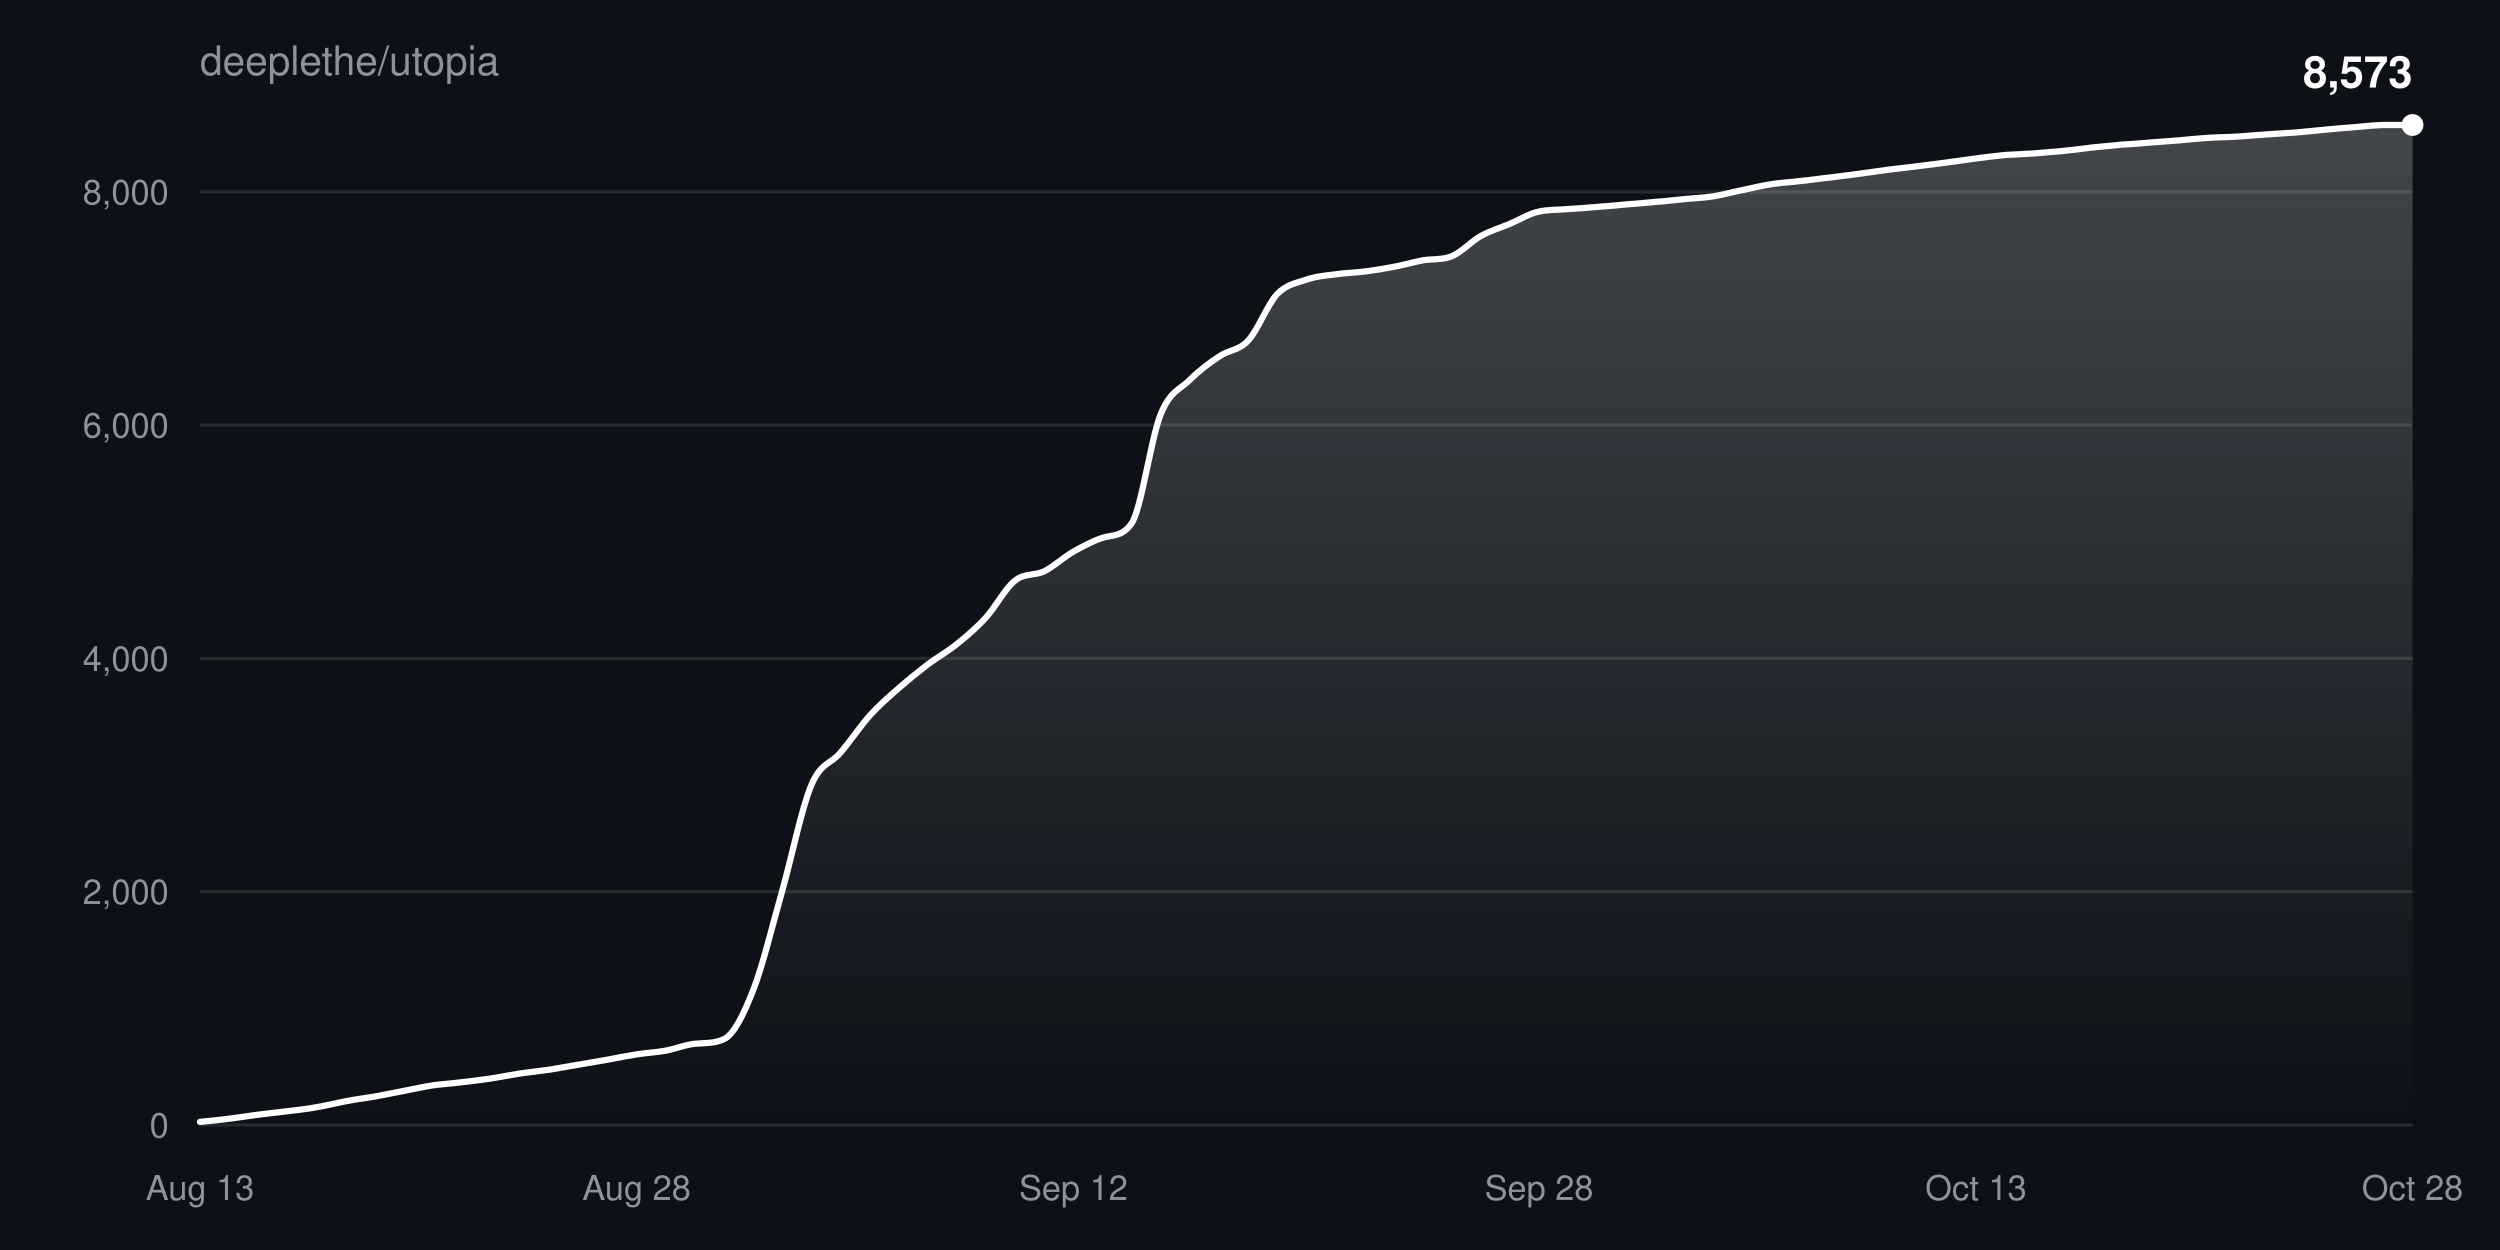
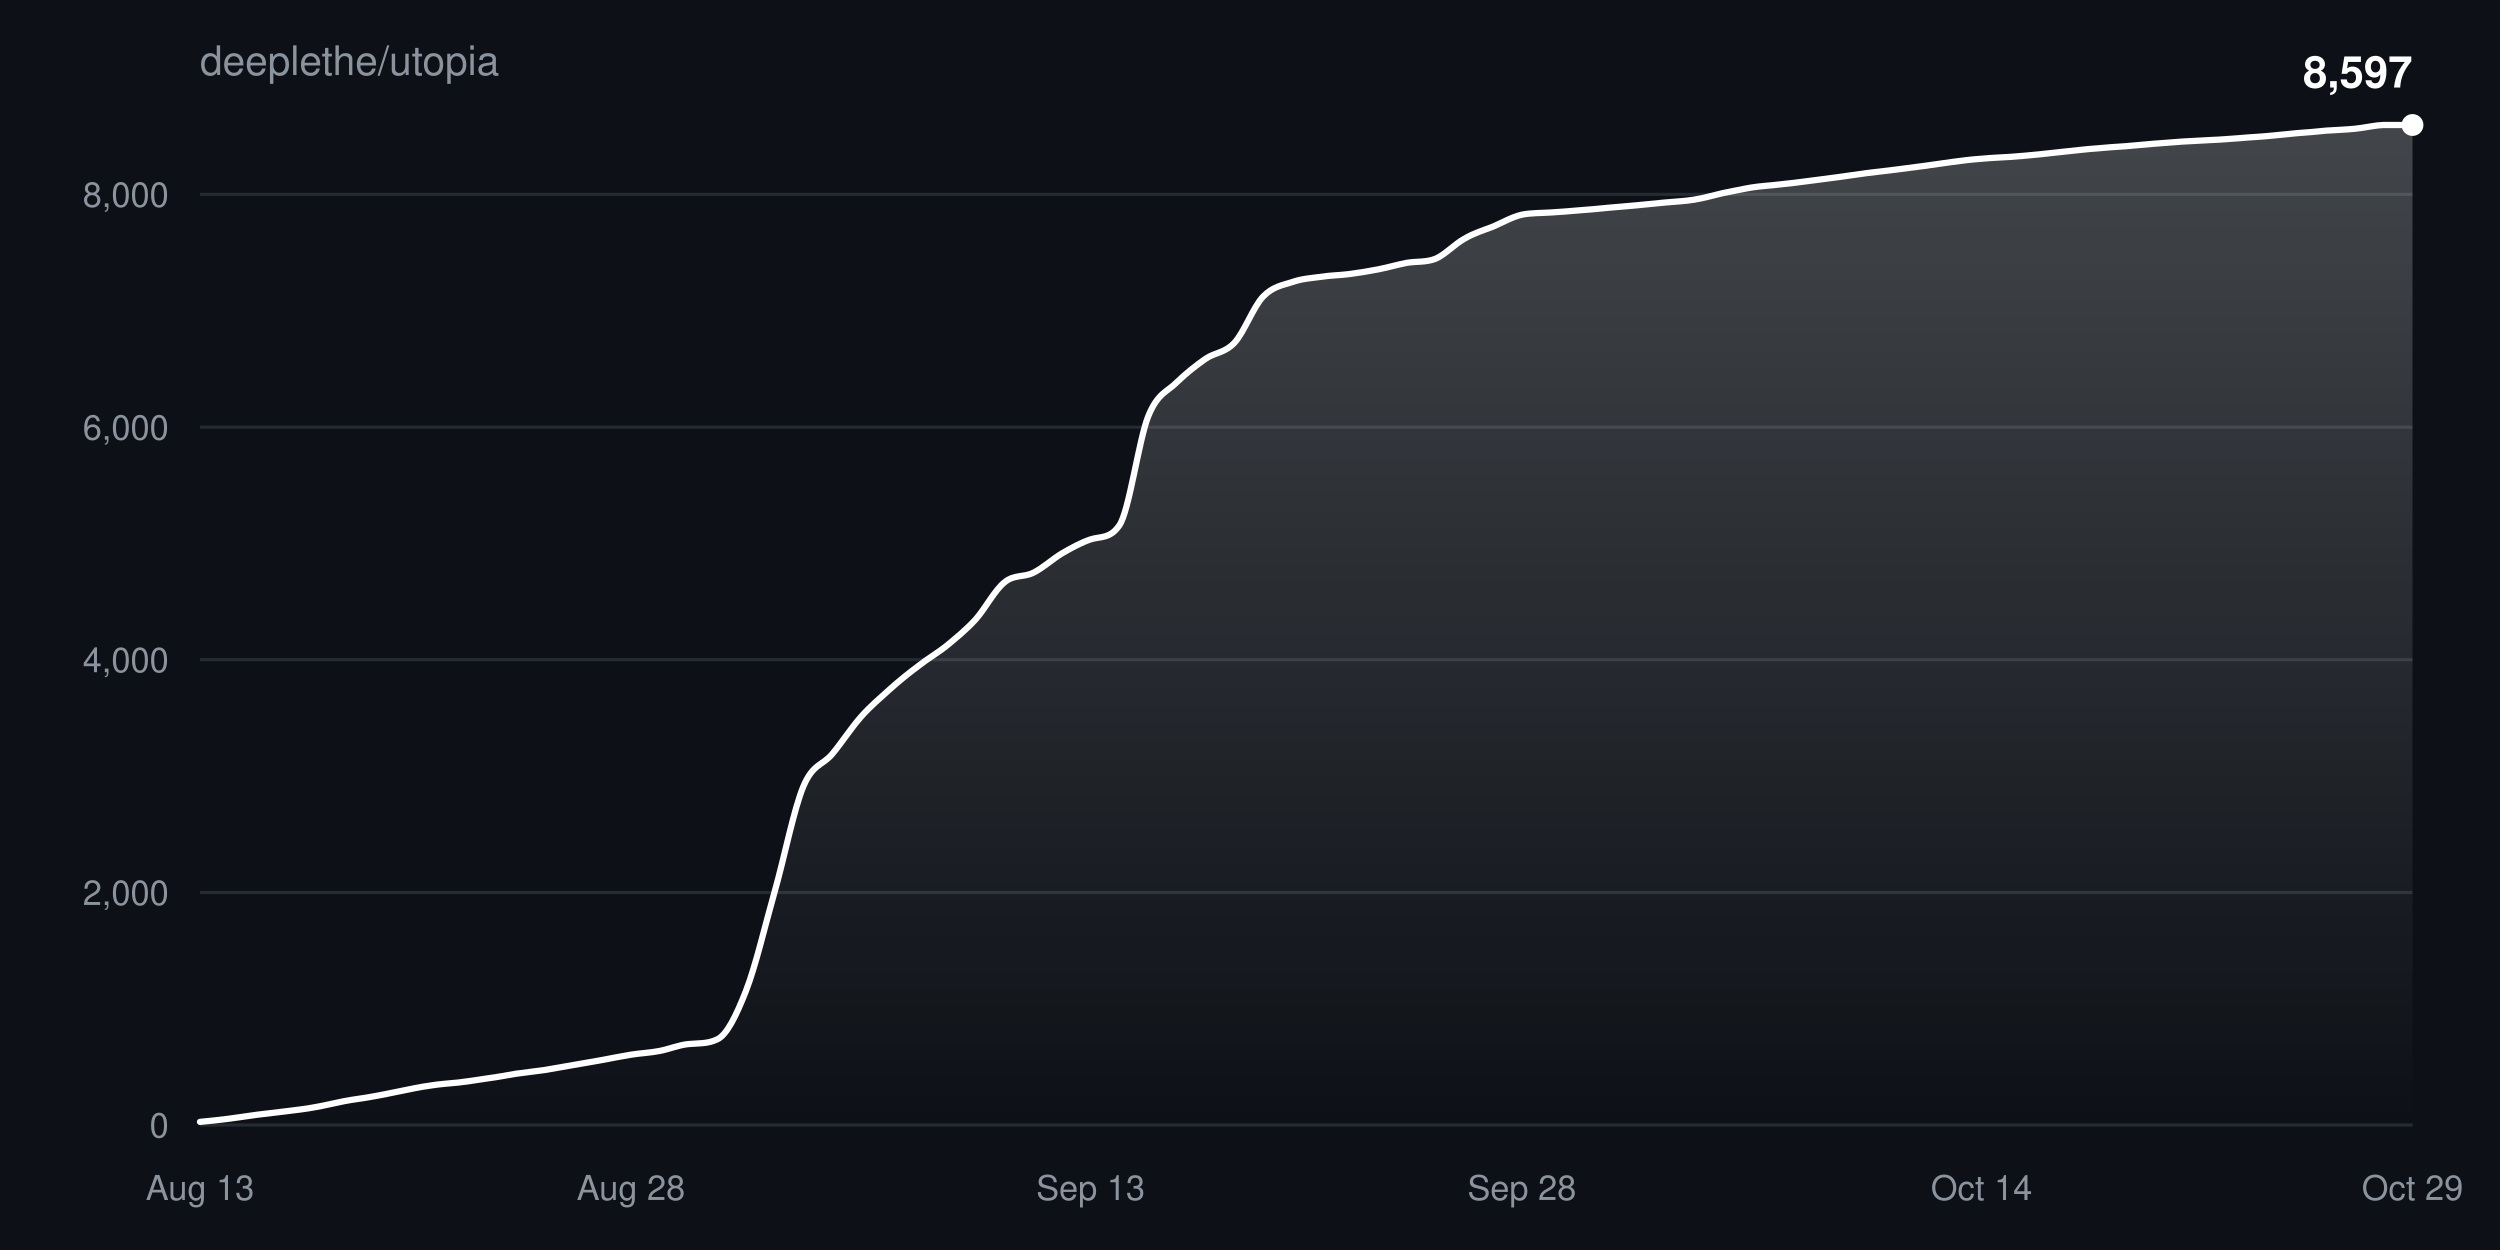
<svg xmlns="http://www.w3.org/2000/svg" width="800" height="400" viewBox="0 0 800 400" font-family="-apple-system,BlinkMacSystemFont,Segoe UI,Helvetica,Arial,sans-serif">
  <defs>
    <linearGradient id="fill" x1="0" y1="0" x2="0" y2="1">
      <stop offset="0%" stop-color="#ffffff" stop-opacity="0.22" />
      <stop offset="100%" stop-color="#ffffff" stop-opacity="0" />
    </linearGradient>
  </defs>
  <rect width="100%" height="100%" fill="#0d1117" />
  <text x="64" y="24" fill="#8b949e" font-size="13">deeplethe/utopia</text>
  <g>
    <line x1="64" y1="360.0" x2="772" y2="360.0" stroke="#8b949e33" />
    <text x="54" y="364.0" fill="#8b949e" font-size="11" text-anchor="end">0</text>
  </g>
  <g>
-     <line x1="64" y1="285.3" x2="772" y2="285.3" stroke="#8b949e33" />
-     <text x="54" y="289.3" fill="#8b949e" font-size="11" text-anchor="end">2,000</text>
+     <line x1="64" y1="285.6" x2="772" y2="285.6" stroke="#8b949e33" />
+     <text x="54" y="289.6" fill="#8b949e" font-size="11" text-anchor="end">2,000</text>
  </g>
  <g>
-     <line x1="64" y1="210.7" x2="772" y2="210.7" stroke="#8b949e33" />
-     <text x="54" y="214.7" fill="#8b949e" font-size="11" text-anchor="end">4,000</text>
+     <line x1="64" y1="211.1" x2="772" y2="211.1" stroke="#8b949e33" />
+     <text x="54" y="215.1" fill="#8b949e" font-size="11" text-anchor="end">4,000</text>
  </g>
  <g>
-     <line x1="64" y1="136.0" x2="772" y2="136.0" stroke="#8b949e33" />
-     <text x="54" y="140.0" fill="#8b949e" font-size="11" text-anchor="end">6,000</text>
+     <line x1="64" y1="136.7" x2="772" y2="136.7" stroke="#8b949e33" />
+     <text x="54" y="140.7" fill="#8b949e" font-size="11" text-anchor="end">6,000</text>
  </g>
  <g>
-     <line x1="64" y1="61.4" x2="772" y2="61.4" stroke="#8b949e33" />
-     <text x="54" y="65.4" fill="#8b949e" font-size="11" text-anchor="end">8,000</text>
+     <line x1="64" y1="62.2" x2="772" y2="62.2" stroke="#8b949e33" />
+     <text x="54" y="66.2" fill="#8b949e" font-size="11" text-anchor="end">8,000</text>
  </g>
  <text x="64.0" y="384" fill="#8b949e" font-size="11" text-anchor="middle">Aug 13</text>
-   <text x="203.7" y="384" fill="#8b949e" font-size="11" text-anchor="middle">Aug 28</text>
-   <text x="343.5" y="384" fill="#8b949e" font-size="11" text-anchor="middle">Sep 12</text>
-   <text x="492.5" y="384" fill="#8b949e" font-size="11" text-anchor="middle">Sep 28</text>
-   <text x="632.3" y="384" fill="#8b949e" font-size="11" text-anchor="middle">Oct 13</text>
-   <text x="772.0" y="384" fill="#8b949e" font-size="11" text-anchor="middle">Oct 28</text>
-   <path d="M64.0,359.0C67.1,358.7 70.2,358.4 73.3,358.0C76.4,357.6 79.5,357.1 82.6,356.7C85.7,356.3 88.8,356.0 91.9,355.6C95.1,355.2 98.2,354.9 101.3,354.3C104.4,353.8 107.5,353.0 110.6,352.4C113.7,351.8 116.8,351.4 119.9,350.9C123.0,350.3 126.1,349.7 129.2,349.1C132.3,348.5 135.4,347.8 138.5,347.3C141.6,346.9 144.7,346.7 147.8,346.3C150.9,346.0 154.1,345.5 157.2,345.1C160.3,344.6 163.4,344.0 166.5,343.5C169.6,343.1 172.7,342.7 175.8,342.3C178.9,341.8 182.0,341.2 185.1,340.7C188.2,340.2 191.3,339.6 194.4,339.1C197.5,338.5 200.6,337.9 203.7,337.4C206.8,336.9 209.9,336.8 213.1,336.2C216.2,335.6 219.3,334.3 222.4,334.0C225.5,333.7 228.6,334.0 231.7,332.5C234.8,331.1 237.9,324.8 241.0,316.9C244.1,309.0 247.2,296.0 250.3,285.1C253.4,274.1 256.5,258.7 259.6,251.3C262.7,243.9 265.8,244.6 268.9,240.9C272.1,237.2 275.2,232.5 278.3,229.0C281.4,225.6 284.5,222.9 287.6,220.2C290.7,217.5 293.8,215.0 296.9,212.6C300.0,210.3 303.1,208.6 306.2,206.1C309.3,203.6 312.4,201.0 315.5,197.6C318.6,194.2 321.7,188.2 324.8,185.8C327.9,183.3 331.1,184.3 334.2,182.8C337.3,181.2 340.4,178.3 343.5,176.5C346.6,174.8 349.7,173.1 352.8,172.1C355.9,171.1 359.0,171.9 362.1,167.5C365.2,163.1 368.3,140.3 371.4,132.6C374.5,125.0 377.6,124.7 380.7,121.6C383.8,118.5 386.9,116.2 390.1,114.1C393.2,111.9 396.3,112.3 399.4,109.0C402.5,105.7 405.6,97.4 408.7,94.1C411.8,90.9 414.9,90.6 418.0,89.5C421.1,88.4 424.2,88.2 427.3,87.8C430.4,87.3 433.5,87.3 436.6,86.9C439.7,86.5 442.8,86.0 445.9,85.4C449.1,84.8 452.2,83.9 455.3,83.3C458.4,82.8 461.5,83.2 464.6,82.0C467.7,80.7 470.8,77.2 473.9,75.5C477.0,73.8 480.1,72.9 483.2,71.6C486.3,70.3 489.4,68.3 492.5,67.7C495.6,67.0 498.7,67.2 501.8,66.9C504.9,66.7 508.1,66.5 511.2,66.2C514.3,66.0 517.4,65.7 520.5,65.4C523.6,65.2 526.7,64.9 529.8,64.6C532.9,64.4 536.0,64.0 539.1,63.7C542.2,63.4 545.3,63.3 548.4,62.8C551.5,62.3 554.6,61.4 557.7,60.8C560.8,60.1 563.9,59.4 567.1,58.9C570.2,58.4 573.3,58.3 576.4,57.9C579.5,57.6 582.6,57.1 585.7,56.8C588.8,56.4 591.9,56.0 595.0,55.6C598.1,55.2 601.2,54.7 604.3,54.3C607.4,53.9 610.5,53.6 613.6,53.2C616.7,52.8 619.8,52.4 622.9,52.0C626.1,51.6 629.2,51.1 632.3,50.7C635.4,50.3 638.5,49.9 641.6,49.6C644.7,49.4 647.8,49.3 650.9,49.1C654.0,48.8 657.1,48.6 660.2,48.3C663.3,48.0 666.4,47.6 669.5,47.2C672.6,46.9 675.7,46.6 678.8,46.3C681.9,46.1 685.1,45.9 688.2,45.6C691.3,45.4 694.4,45.1 697.5,44.9C700.6,44.6 703.7,44.3 706.8,44.1C709.9,43.9 713.0,43.9 716.1,43.7C719.2,43.5 722.3,43.2 725.4,43.0C728.5,42.8 731.6,42.6 734.7,42.4C737.8,42.1 740.9,41.8 744.1,41.5C747.2,41.2 750.3,40.9 753.4,40.7C756.5,40.4 759.6,40.1 762.7,40.0C765.8,40.0 768.9,40.0 772.0,40.0L772.0,360.0L64.0,360.0Z" fill="url(#fill)" />
-   <path d="M64.0,359.0C67.1,358.7 70.2,358.4 73.3,358.0C76.4,357.6 79.5,357.1 82.6,356.7C85.7,356.3 88.8,356.0 91.9,355.6C95.1,355.2 98.2,354.9 101.3,354.3C104.4,353.8 107.5,353.0 110.6,352.4C113.7,351.8 116.8,351.4 119.9,350.9C123.0,350.3 126.1,349.7 129.2,349.1C132.3,348.5 135.4,347.8 138.5,347.3C141.6,346.9 144.7,346.7 147.8,346.3C150.9,346.0 154.1,345.5 157.2,345.1C160.3,344.6 163.4,344.0 166.5,343.5C169.6,343.1 172.7,342.7 175.8,342.3C178.9,341.8 182.0,341.2 185.1,340.7C188.2,340.2 191.3,339.6 194.4,339.1C197.5,338.5 200.6,337.9 203.7,337.4C206.8,336.9 209.9,336.8 213.1,336.2C216.2,335.6 219.3,334.3 222.4,334.0C225.5,333.7 228.6,334.0 231.7,332.5C234.8,331.1 237.9,324.8 241.0,316.9C244.1,309.0 247.2,296.0 250.3,285.1C253.4,274.1 256.5,258.7 259.6,251.3C262.7,243.9 265.8,244.6 268.9,240.9C272.1,237.2 275.2,232.5 278.3,229.0C281.4,225.6 284.5,222.9 287.6,220.2C290.7,217.5 293.8,215.0 296.9,212.6C300.0,210.3 303.1,208.6 306.2,206.1C309.3,203.6 312.4,201.0 315.5,197.6C318.6,194.2 321.7,188.2 324.8,185.8C327.9,183.3 331.1,184.3 334.2,182.8C337.3,181.2 340.4,178.3 343.5,176.5C346.6,174.8 349.7,173.1 352.8,172.1C355.9,171.1 359.0,171.9 362.1,167.5C365.2,163.1 368.3,140.3 371.4,132.6C374.5,125.0 377.6,124.7 380.7,121.6C383.8,118.5 386.9,116.2 390.1,114.1C393.2,111.9 396.3,112.3 399.4,109.0C402.5,105.7 405.6,97.4 408.7,94.1C411.8,90.9 414.9,90.6 418.0,89.5C421.1,88.4 424.2,88.2 427.3,87.8C430.4,87.3 433.5,87.3 436.6,86.9C439.7,86.5 442.8,86.0 445.9,85.4C449.1,84.8 452.2,83.9 455.3,83.3C458.4,82.8 461.5,83.2 464.6,82.0C467.7,80.7 470.8,77.2 473.9,75.5C477.0,73.8 480.1,72.9 483.2,71.6C486.3,70.3 489.4,68.3 492.5,67.7C495.6,67.0 498.7,67.2 501.8,66.9C504.9,66.7 508.1,66.5 511.2,66.2C514.3,66.0 517.4,65.7 520.5,65.4C523.6,65.2 526.7,64.9 529.8,64.6C532.9,64.4 536.0,64.0 539.1,63.7C542.2,63.4 545.3,63.3 548.4,62.8C551.5,62.3 554.6,61.4 557.7,60.8C560.8,60.1 563.9,59.4 567.1,58.9C570.2,58.4 573.3,58.3 576.4,57.9C579.5,57.6 582.6,57.1 585.7,56.8C588.8,56.4 591.9,56.0 595.0,55.6C598.1,55.2 601.2,54.7 604.3,54.3C607.4,53.9 610.5,53.6 613.6,53.2C616.7,52.8 619.8,52.4 622.9,52.0C626.1,51.6 629.2,51.1 632.3,50.7C635.4,50.3 638.5,49.9 641.6,49.6C644.7,49.4 647.8,49.3 650.9,49.1C654.0,48.8 657.1,48.6 660.2,48.3C663.3,48.0 666.4,47.6 669.5,47.2C672.6,46.9 675.7,46.6 678.8,46.3C681.9,46.1 685.1,45.9 688.2,45.6C691.3,45.4 694.4,45.1 697.5,44.9C700.6,44.6 703.7,44.3 706.8,44.1C709.9,43.9 713.0,43.9 716.1,43.7C719.2,43.5 722.3,43.2 725.4,43.0C728.5,42.8 731.6,42.6 734.7,42.4C737.8,42.1 740.9,41.8 744.1,41.5C747.2,41.2 750.3,40.9 753.4,40.7C756.5,40.4 759.6,40.1 762.7,40.0C765.8,40.0 768.9,40.0 772.0,40.0" fill="none" stroke="#ffffff" stroke-width="2" stroke-linejoin="round" stroke-linecap="round" />
+   <text x="201.9" y="384" fill="#8b949e" font-size="11" text-anchor="middle">Aug 28</text>
+   <text x="349.0" y="384" fill="#8b949e" font-size="11" text-anchor="middle">Sep 13</text>
+   <text x="487.0" y="384" fill="#8b949e" font-size="11" text-anchor="middle">Sep 28</text>
+   <text x="634.1" y="384" fill="#8b949e" font-size="11" text-anchor="middle">Oct 14</text>
+   <text x="772.0" y="384" fill="#8b949e" font-size="11" text-anchor="middle">Oct 29</text>
+   <path d="M64.0,359.0C67.1,358.7 70.1,358.4 73.2,358.0C76.3,357.6 79.3,357.1 82.4,356.7C85.5,356.3 88.5,356.0 91.6,355.6C94.6,355.2 97.7,354.9 100.8,354.3C103.8,353.8 106.9,353.0 110.0,352.4C113.0,351.8 116.1,351.5 119.2,350.9C122.2,350.4 125.3,349.7 128.4,349.1C131.4,348.5 134.5,347.8 137.6,347.4C140.6,346.9 143.7,346.7 146.8,346.4C149.8,346.0 152.9,345.6 155.9,345.1C159.0,344.7 162.1,344.1 165.1,343.6C168.2,343.2 171.3,342.8 174.3,342.4C177.4,341.9 180.5,341.3 183.5,340.8C186.6,340.3 189.7,339.7 192.7,339.2C195.8,338.6 198.9,338.0 201.9,337.5C205.0,337.0 208.1,336.9 211.1,336.3C214.2,335.7 217.2,334.4 220.3,334.1C223.4,333.8 226.4,334.1 229.5,332.6C232.6,331.2 235.6,325.0 238.7,317.1C241.8,309.2 244.8,296.2 247.9,285.3C251.0,274.4 254.0,259.0 257.1,251.6C260.2,244.3 263.2,245.0 266.3,241.3C269.4,237.6 272.4,232.9 275.5,229.4C278.5,226.0 281.6,223.4 284.7,220.6C287.7,217.9 290.8,215.4 293.9,213.1C296.9,210.7 300.0,209.0 303.1,206.5C306.1,204.0 309.2,201.5 312.3,198.1C315.3,194.7 318.4,188.7 321.5,186.3C324.5,183.8 327.6,184.8 330.6,183.3C333.7,181.8 336.8,178.9 339.8,177.1C342.9,175.3 346.0,173.6 349.0,172.6C352.1,171.6 355.2,172.5 358.2,168.1C361.3,163.7 364.4,140.9 367.4,133.3C370.5,125.6 373.6,125.4 376.6,122.3C379.7,119.3 382.8,116.9 385.8,114.8C388.9,112.7 391.9,113.0 395.0,109.7C398.1,106.4 401.1,98.1 404.2,94.9C407.3,91.7 410.3,91.3 413.4,90.3C416.5,89.2 419.5,89.0 422.6,88.6C425.7,88.1 428.7,88.1 431.8,87.7C434.9,87.3 437.9,86.8 441.0,86.2C444.1,85.6 447.1,84.7 450.2,84.1C453.2,83.6 456.3,84.0 459.4,82.8C462.4,81.5 465.5,78.1 468.6,76.4C471.6,74.6 474.7,73.7 477.8,72.5C480.8,71.2 483.9,69.4 487.0,68.7C490.0,68.1 493.1,68.2 496.2,68.0C499.2,67.8 502.3,67.6 505.4,67.3C508.4,67.1 511.5,66.8 514.5,66.5C517.6,66.2 520.7,66.0 523.7,65.7C526.8,65.4 529.9,65.1 532.9,64.8C536.0,64.5 539.1,64.4 542.1,63.9C545.2,63.4 548.3,62.5 551.3,61.8C554.4,61.2 557.5,60.5 560.5,60.0C563.6,59.5 566.6,59.4 569.7,59.0C572.8,58.7 575.8,58.3 578.9,57.9C582.0,57.5 585.0,57.1 588.1,56.7C591.2,56.3 594.2,55.8 597.3,55.4C600.4,55.0 603.4,54.7 606.5,54.3C609.6,53.9 612.6,53.5 615.7,53.1C618.8,52.7 621.8,52.2 624.9,51.8C627.9,51.4 631.0,51.0 634.1,50.8C637.1,50.5 640.2,50.4 643.3,50.2C646.3,50.0 649.4,49.7 652.5,49.4C655.5,49.1 658.6,48.7 661.7,48.4C664.7,48.1 667.8,47.7 670.9,47.5C673.9,47.2 677.0,47.0 680.1,46.8C683.1,46.5 686.2,46.3 689.2,46.0C692.3,45.8 695.4,45.5 698.4,45.3C701.5,45.1 704.6,45.0 707.6,44.8C710.7,44.7 713.8,44.4 716.8,44.2C719.9,43.9 723.0,43.8 726.0,43.5C729.1,43.2 732.2,42.9 735.2,42.6C738.3,42.4 741.4,42.1 744.4,41.8C747.5,41.6 750.5,41.5 753.6,41.2C756.7,40.9 759.7,40.1 762.8,40.0C765.9,40.0 768.9,40.0 772.0,40.0L772.0,360.0L64.0,360.0Z" fill="url(#fill)" />
+   <path d="M64.0,359.0C67.1,358.7 70.1,358.4 73.2,358.0C76.3,357.6 79.3,357.1 82.4,356.7C85.5,356.3 88.5,356.0 91.6,355.6C94.6,355.2 97.7,354.9 100.8,354.3C103.8,353.8 106.9,353.0 110.0,352.4C113.0,351.8 116.1,351.5 119.2,350.9C122.2,350.4 125.3,349.7 128.4,349.1C131.4,348.5 134.5,347.8 137.6,347.4C140.6,346.9 143.7,346.7 146.8,346.4C149.8,346.0 152.9,345.6 155.9,345.1C159.0,344.7 162.1,344.1 165.1,343.6C168.2,343.2 171.3,342.8 174.3,342.4C177.4,341.9 180.5,341.3 183.5,340.8C186.6,340.3 189.7,339.7 192.7,339.2C195.8,338.6 198.9,338.0 201.9,337.5C205.0,337.0 208.1,336.9 211.1,336.3C214.2,335.7 217.2,334.4 220.3,334.1C223.4,333.8 226.4,334.1 229.5,332.6C232.6,331.2 235.6,325.0 238.7,317.1C241.8,309.2 244.8,296.2 247.9,285.3C251.0,274.4 254.0,259.0 257.1,251.6C260.2,244.3 263.2,245.0 266.3,241.3C269.4,237.6 272.4,232.9 275.5,229.4C278.5,226.0 281.6,223.4 284.7,220.6C287.7,217.9 290.8,215.4 293.9,213.1C296.9,210.7 300.0,209.0 303.1,206.5C306.1,204.0 309.2,201.5 312.3,198.1C315.3,194.7 318.4,188.7 321.5,186.3C324.5,183.8 327.6,184.8 330.6,183.3C333.7,181.8 336.8,178.9 339.8,177.1C342.9,175.3 346.0,173.6 349.0,172.6C352.1,171.6 355.2,172.5 358.2,168.1C361.3,163.7 364.4,140.9 367.4,133.3C370.5,125.6 373.6,125.4 376.6,122.3C379.7,119.3 382.8,116.9 385.8,114.8C388.9,112.7 391.9,113.0 395.0,109.7C398.1,106.4 401.1,98.1 404.2,94.9C407.3,91.7 410.3,91.3 413.4,90.3C416.5,89.2 419.5,89.0 422.6,88.6C425.7,88.1 428.7,88.1 431.8,87.7C434.9,87.3 437.9,86.8 441.0,86.2C444.1,85.6 447.1,84.7 450.2,84.1C453.2,83.6 456.3,84.0 459.4,82.8C462.4,81.5 465.5,78.1 468.6,76.4C471.6,74.6 474.7,73.7 477.8,72.5C480.8,71.2 483.9,69.4 487.0,68.7C490.0,68.1 493.1,68.2 496.2,68.0C499.2,67.8 502.3,67.6 505.4,67.3C508.4,67.1 511.5,66.8 514.5,66.5C517.6,66.2 520.7,66.0 523.7,65.7C526.8,65.4 529.9,65.1 532.9,64.8C536.0,64.5 539.1,64.4 542.1,63.9C545.2,63.4 548.3,62.5 551.3,61.8C554.4,61.2 557.5,60.5 560.5,60.0C563.6,59.5 566.6,59.4 569.7,59.0C572.8,58.7 575.8,58.3 578.9,57.9C582.0,57.5 585.0,57.1 588.1,56.7C591.2,56.3 594.2,55.8 597.3,55.4C600.4,55.0 603.4,54.7 606.5,54.3C609.6,53.9 612.6,53.5 615.7,53.1C618.8,52.7 621.8,52.2 624.9,51.8C627.9,51.4 631.0,51.0 634.1,50.8C637.1,50.5 640.2,50.4 643.3,50.2C646.3,50.0 649.4,49.7 652.5,49.4C655.5,49.1 658.6,48.7 661.7,48.4C664.7,48.1 667.8,47.7 670.9,47.5C673.9,47.2 677.0,47.0 680.1,46.8C683.1,46.5 686.2,46.3 689.2,46.0C692.3,45.8 695.4,45.5 698.4,45.3C701.5,45.1 704.6,45.0 707.6,44.8C710.7,44.7 713.8,44.4 716.8,44.2C719.9,43.9 723.0,43.8 726.0,43.5C729.1,43.2 732.2,42.9 735.2,42.6C738.3,42.4 741.4,42.1 744.4,41.8C747.5,41.6 750.5,41.5 753.6,41.2C756.7,40.9 759.7,40.1 762.8,40.0C765.9,40.0 768.9,40.0 772.0,40.0" fill="none" stroke="#ffffff" stroke-width="2" stroke-linejoin="round" stroke-linecap="round" />
  <circle cx="772.0" cy="40.0" r="3.5" fill="#ffffff" />
-   <text x="772.0" y="28.0" fill="#ffffff" font-size="14" font-weight="600" text-anchor="end">8,573</text>
+   <text x="772.0" y="28.0" fill="#ffffff" font-size="14" font-weight="600" text-anchor="end">8,597</text>
</svg>
